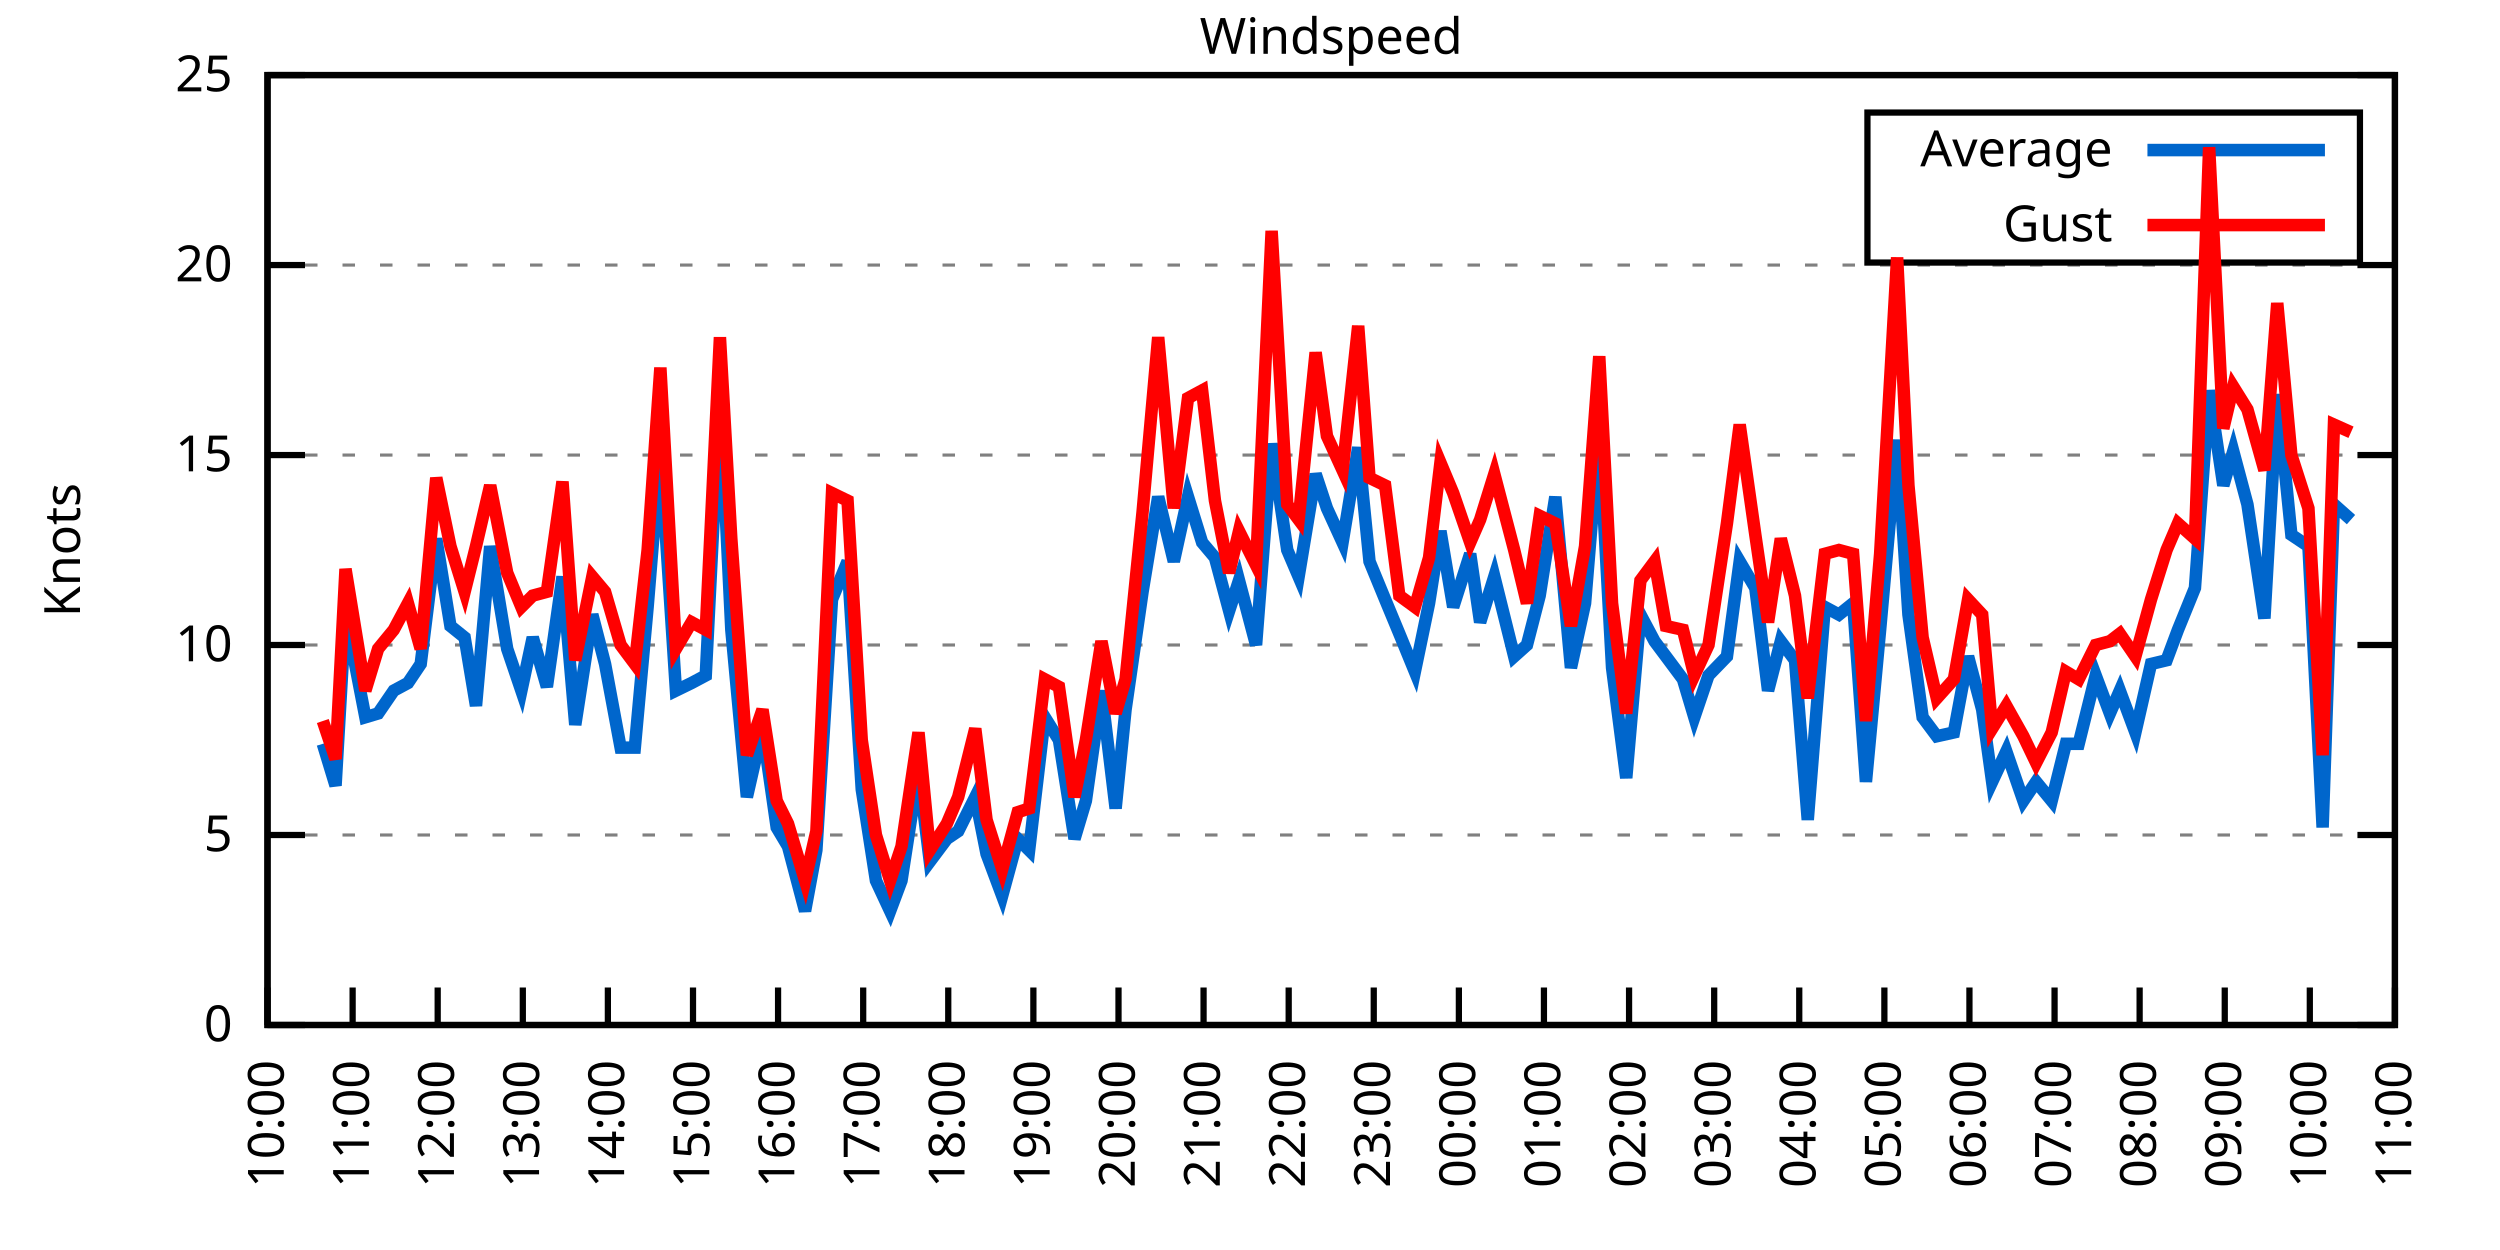
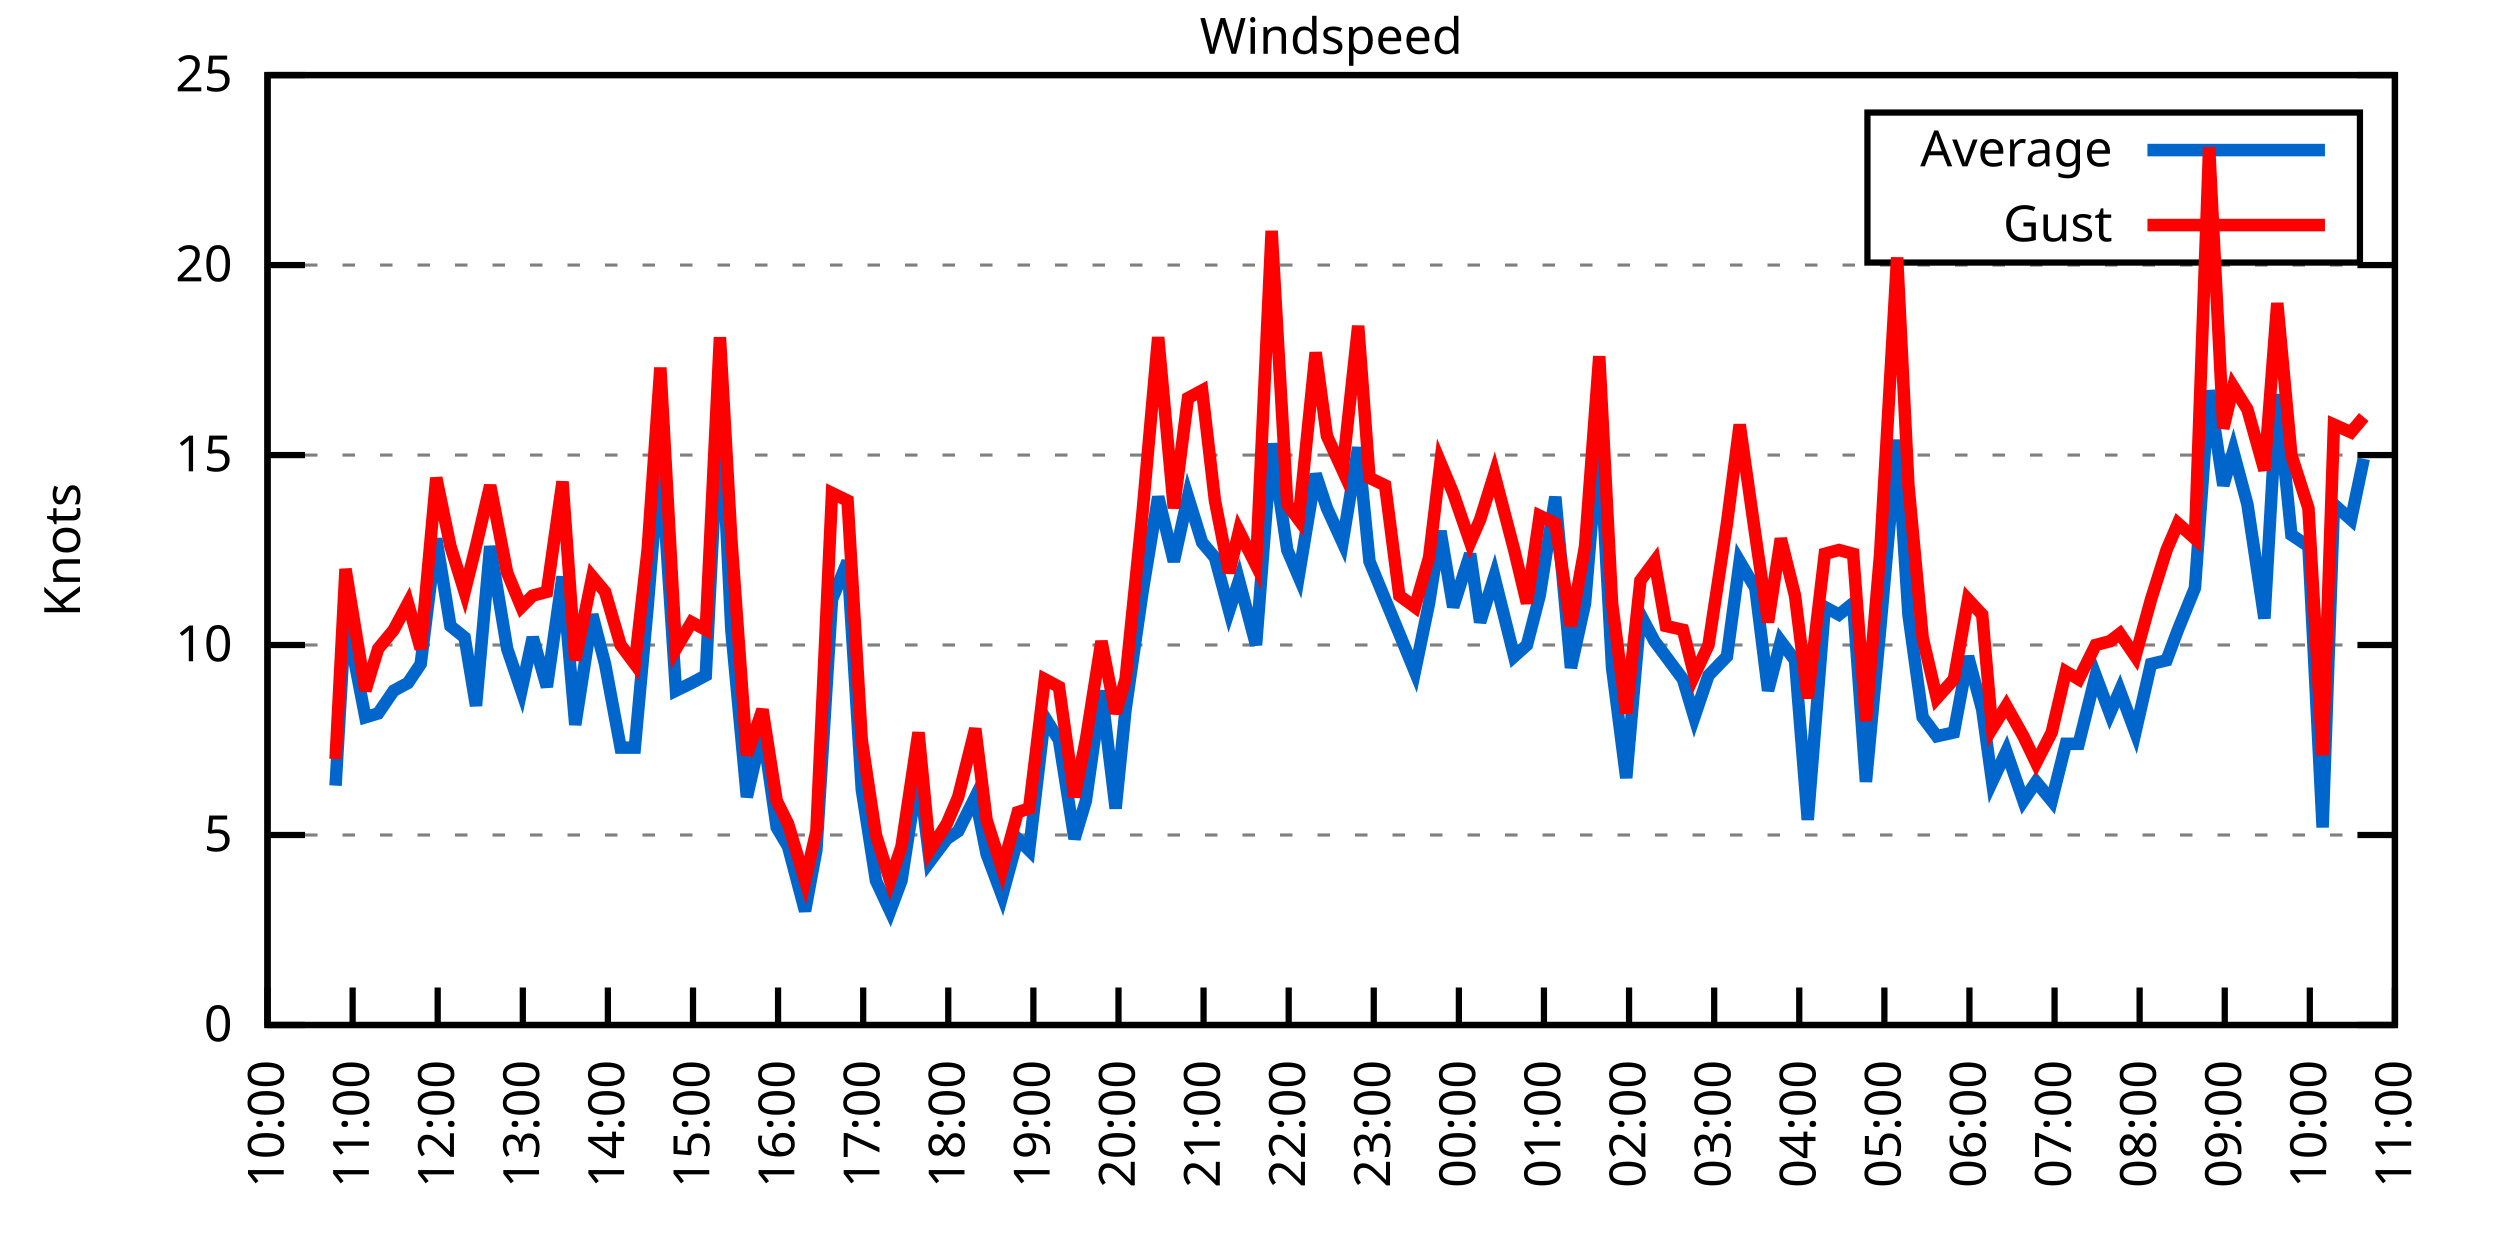
<svg xmlns="http://www.w3.org/2000/svg" xmlns:xlink="http://www.w3.org/1999/xlink" width="400" height="200" viewBox="0 0 400 200">
  <g id="gnuplot_canvas">
    <rect x="0" y="0" width="400" height="200" fill="none" />
    <defs>
      <circle id="gpDot" r="0.5" stroke-width="0.5" stroke="currentColor" />
      <path id="gpPt0" stroke-width="0.333" stroke="currentColor" d="M-1,0 h2 M0,-1 v2" />
      <path id="gpPt1" stroke-width="0.333" stroke="currentColor" d="M-1,-1 L1,1 M1,-1 L-1,1" />
      <path id="gpPt2" stroke-width="0.333" stroke="currentColor" d="M-1,0 L1,0 M0,-1 L0,1 M-1,-1 L1,1 M-1,1 L1,-1" />
      <rect id="gpPt3" stroke-width="0.333" stroke="currentColor" x="-1" y="-1" width="2" height="2" />
      <rect id="gpPt4" stroke-width="0.333" stroke="currentColor" fill="currentColor" x="-1" y="-1" width="2" height="2" />
      <circle id="gpPt5" stroke-width="0.333" stroke="currentColor" cx="0" cy="0" r="1" />
      <use xlink:href="#gpPt5" id="gpPt6" fill="currentColor" stroke="none" />
      <path id="gpPt7" stroke-width="0.333" stroke="currentColor" d="M0,-1.33 L-1.33,0.67 L1.33,0.67 z" />
      <use xlink:href="#gpPt7" id="gpPt8" fill="currentColor" stroke="none" />
      <use xlink:href="#gpPt7" id="gpPt9" stroke="currentColor" transform="rotate(180)" />
      <use xlink:href="#gpPt9" id="gpPt10" fill="currentColor" stroke="none" />
      <use xlink:href="#gpPt3" id="gpPt11" stroke="currentColor" transform="rotate(45)" />
      <use xlink:href="#gpPt11" id="gpPt12" fill="currentColor" stroke="none" />
      <path id="gpPt13" stroke-width="0.333" stroke="currentColor" d="M0,1.330 L1.265,0.411 L0.782,-1.067 L-0.782,-1.076 L-1.265,0.411 z" />
      <use xlink:href="#gpPt13" id="gpPt14" fill="currentColor" stroke="none" />
      <filter id="textbox" filterUnits="objectBoundingBox" x="0" y="0" height="1" width="1">
        <feFlood flood-color="white" flood-opacity="1" result="bgnd" />
        <feComposite in="SourceGraphic" in2="bgnd" operator="atop" />
      </filter>
      <filter id="greybox" filterUnits="objectBoundingBox" x="0" y="0" height="1" width="1">
        <feFlood flood-color="lightgrey" flood-opacity="1" result="grey" />
        <feComposite in="SourceGraphic" in2="grey" operator="atop" />
      </filter>
    </defs>
    <g fill="none" color="white" stroke="currentColor" stroke-width="1.00" stroke-linecap="butt" stroke-linejoin="miter">
</g>
    <g fill="none" color="black" stroke="currentColor" stroke-width="1.00" stroke-linecap="butt" stroke-linejoin="miter">
      <g stroke="none" shape-rendering="crispEdges">
        <polygon fill="rgb(255, 255, 255)" points="42.80,164.00 383.18,164.00 383.18,12.02 42.80,12.02 " />
      </g>
    </g>
    <g fill="none" color="black" stroke="currentColor" stroke-width="1.00" stroke-linecap="butt" stroke-linejoin="miter">
</g>
    <g fill="none" color="black" stroke="black" stroke-width="0.50" stroke-linecap="butt" stroke-linejoin="miter">
</g>
    <g fill="none" color="gray" stroke="currentColor" stroke-width="0.50" stroke-linecap="butt" stroke-linejoin="miter">
      <path stroke="gray" stroke-dasharray="2,4" class="gridline" d="M42.80,164.00 L383.19,164.00  " />
    </g>
    <g fill="none" color="gray" stroke="gray" stroke-width="1.00" stroke-linecap="butt" stroke-linejoin="miter">
</g>
    <g fill="none" color="black" stroke="currentColor" stroke-width="1.00" stroke-linecap="butt" stroke-linejoin="miter">
      <path stroke="black" d="M42.80,164.00 L48.80,164.00 M383.19,164.00 L377.19,164.00  " />
      <g transform="translate(37.20,166.60)" stroke="none" fill="black" font-family="Sans" font-size="8.00" text-anchor="end">
        <text>
          <tspan font-family="Sans"> 0</tspan>
        </text>
      </g>
    </g>
    <g fill="none" color="black" stroke="currentColor" stroke-width="1.00" stroke-linecap="butt" stroke-linejoin="miter">
</g>
    <g fill="none" color="black" stroke="black" stroke-width="0.50" stroke-linecap="butt" stroke-linejoin="miter">
</g>
    <g fill="none" color="gray" stroke="currentColor" stroke-width="0.50" stroke-linecap="butt" stroke-linejoin="miter">
      <path stroke="gray" stroke-dasharray="2,4" class="gridline" d="M42.80,133.60 L383.19,133.60  " />
    </g>
    <g fill="none" color="gray" stroke="gray" stroke-width="1.00" stroke-linecap="butt" stroke-linejoin="miter">
</g>
    <g fill="none" color="black" stroke="currentColor" stroke-width="1.00" stroke-linecap="butt" stroke-linejoin="miter">
      <path stroke="black" d="M42.80,133.60 L48.80,133.60 M383.19,133.60 L377.19,133.60  " />
      <g transform="translate(37.20,136.20)" stroke="none" fill="black" font-family="Sans" font-size="8.00" text-anchor="end">
        <text>
          <tspan font-family="Sans"> 5</tspan>
        </text>
      </g>
    </g>
    <g fill="none" color="black" stroke="currentColor" stroke-width="1.00" stroke-linecap="butt" stroke-linejoin="miter">
</g>
    <g fill="none" color="black" stroke="black" stroke-width="0.50" stroke-linecap="butt" stroke-linejoin="miter">
</g>
    <g fill="none" color="gray" stroke="currentColor" stroke-width="0.50" stroke-linecap="butt" stroke-linejoin="miter">
      <path stroke="gray" stroke-dasharray="2,4" class="gridline" d="M42.80,103.20 L383.19,103.20  " />
    </g>
    <g fill="none" color="gray" stroke="gray" stroke-width="1.00" stroke-linecap="butt" stroke-linejoin="miter">
</g>
    <g fill="none" color="black" stroke="currentColor" stroke-width="1.00" stroke-linecap="butt" stroke-linejoin="miter">
      <path stroke="black" d="M42.80,103.20 L48.80,103.20 M383.19,103.20 L377.19,103.20  " />
      <g transform="translate(37.20,105.80)" stroke="none" fill="black" font-family="Sans" font-size="8.00" text-anchor="end">
        <text>
          <tspan font-family="Sans"> 10</tspan>
        </text>
      </g>
    </g>
    <g fill="none" color="black" stroke="currentColor" stroke-width="1.00" stroke-linecap="butt" stroke-linejoin="miter">
</g>
    <g fill="none" color="black" stroke="black" stroke-width="0.50" stroke-linecap="butt" stroke-linejoin="miter">
</g>
    <g fill="none" color="gray" stroke="currentColor" stroke-width="0.50" stroke-linecap="butt" stroke-linejoin="miter">
      <path stroke="gray" stroke-dasharray="2,4" class="gridline" d="M42.80,72.81 L383.19,72.81  " />
    </g>
    <g fill="none" color="gray" stroke="gray" stroke-width="1.00" stroke-linecap="butt" stroke-linejoin="miter">
</g>
    <g fill="none" color="black" stroke="currentColor" stroke-width="1.00" stroke-linecap="butt" stroke-linejoin="miter">
      <path stroke="black" d="M42.80,72.81 L48.80,72.81 M383.19,72.81 L377.19,72.81  " />
      <g transform="translate(37.20,75.41)" stroke="none" fill="black" font-family="Sans" font-size="8.00" text-anchor="end">
        <text>
          <tspan font-family="Sans"> 15</tspan>
        </text>
      </g>
    </g>
    <g fill="none" color="black" stroke="currentColor" stroke-width="1.00" stroke-linecap="butt" stroke-linejoin="miter">
</g>
    <g fill="none" color="black" stroke="black" stroke-width="0.50" stroke-linecap="butt" stroke-linejoin="miter">
</g>
    <g fill="none" color="gray" stroke="currentColor" stroke-width="0.50" stroke-linecap="butt" stroke-linejoin="miter">
      <path stroke="gray" stroke-dasharray="2,4" class="gridline" d="M42.80,42.41 L383.19,42.41  " />
    </g>
    <g fill="none" color="gray" stroke="gray" stroke-width="1.00" stroke-linecap="butt" stroke-linejoin="miter">
</g>
    <g fill="none" color="black" stroke="currentColor" stroke-width="1.00" stroke-linecap="butt" stroke-linejoin="miter">
      <path stroke="black" d="M42.80,42.41 L48.80,42.41 M383.19,42.41 L377.19,42.41  " />
      <g transform="translate(37.20,45.01)" stroke="none" fill="black" font-family="Sans" font-size="8.00" text-anchor="end">
        <text>
          <tspan font-family="Sans"> 20</tspan>
        </text>
      </g>
    </g>
    <g fill="none" color="black" stroke="currentColor" stroke-width="1.00" stroke-linecap="butt" stroke-linejoin="miter">
</g>
    <g fill="none" color="black" stroke="black" stroke-width="0.50" stroke-linecap="butt" stroke-linejoin="miter">
</g>
    <g fill="none" color="gray" stroke="currentColor" stroke-width="0.50" stroke-linecap="butt" stroke-linejoin="miter">
      <path stroke="gray" stroke-dasharray="2,4" class="gridline" d="M42.80,12.01 L383.19,12.01  " />
    </g>
    <g fill="none" color="gray" stroke="gray" stroke-width="1.00" stroke-linecap="butt" stroke-linejoin="miter">
</g>
    <g fill="none" color="black" stroke="currentColor" stroke-width="1.00" stroke-linecap="butt" stroke-linejoin="miter">
      <path stroke="black" d="M42.80,12.01 L48.80,12.01 M383.19,12.01 L377.19,12.01  " />
      <g transform="translate(37.20,14.61)" stroke="none" fill="black" font-family="Sans" font-size="8.00" text-anchor="end">
        <text>
          <tspan font-family="Sans"> 25</tspan>
        </text>
      </g>
    </g>
    <g fill="none" color="black" stroke="currentColor" stroke-width="1.00" stroke-linecap="butt" stroke-linejoin="miter">
      <path stroke="black" d="M42.80,164.00 L42.80,158.00  " />
      <g transform="translate(45.40,169.60) rotate(270.00)" stroke="none" fill="black" font-family="Sans" font-size="8.00" text-anchor="end">
        <text>
          <tspan font-family="Sans">10:00</tspan>
        </text>
      </g>
    </g>
    <g fill="none" color="black" stroke="currentColor" stroke-width="1.00" stroke-linecap="butt" stroke-linejoin="miter">
      <path stroke="black" d="M56.42,164.00 L56.42,158.00  " />
      <g transform="translate(59.02,169.60) rotate(270.00)" stroke="none" fill="black" font-family="Sans" font-size="8.00" text-anchor="end">
        <text>
          <tspan font-family="Sans">11:00</tspan>
        </text>
      </g>
    </g>
    <g fill="none" color="black" stroke="currentColor" stroke-width="1.00" stroke-linecap="butt" stroke-linejoin="miter">
      <path stroke="black" d="M70.03,164.00 L70.03,158.00  " />
      <g transform="translate(72.63,169.60) rotate(270.00)" stroke="none" fill="black" font-family="Sans" font-size="8.00" text-anchor="end">
        <text>
          <tspan font-family="Sans">12:00</tspan>
        </text>
      </g>
    </g>
    <g fill="none" color="black" stroke="currentColor" stroke-width="1.00" stroke-linecap="butt" stroke-linejoin="miter">
      <path stroke="black" d="M83.65,164.00 L83.65,158.00  " />
      <g transform="translate(86.25,169.60) rotate(270.00)" stroke="none" fill="black" font-family="Sans" font-size="8.00" text-anchor="end">
        <text>
          <tspan font-family="Sans">13:00</tspan>
        </text>
      </g>
    </g>
    <g fill="none" color="black" stroke="currentColor" stroke-width="1.00" stroke-linecap="butt" stroke-linejoin="miter">
      <path stroke="black" d="M97.26,164.00 L97.26,158.00  " />
      <g transform="translate(99.86,169.60) rotate(270.00)" stroke="none" fill="black" font-family="Sans" font-size="8.00" text-anchor="end">
        <text>
          <tspan font-family="Sans">14:00</tspan>
        </text>
      </g>
    </g>
    <g fill="none" color="black" stroke="currentColor" stroke-width="1.00" stroke-linecap="butt" stroke-linejoin="miter">
      <path stroke="black" d="M110.88,164.00 L110.88,158.00  " />
      <g transform="translate(113.48,169.60) rotate(270.00)" stroke="none" fill="black" font-family="Sans" font-size="8.00" text-anchor="end">
        <text>
          <tspan font-family="Sans">15:00</tspan>
        </text>
      </g>
    </g>
    <g fill="none" color="black" stroke="currentColor" stroke-width="1.00" stroke-linecap="butt" stroke-linejoin="miter">
      <path stroke="black" d="M124.49,164.00 L124.49,158.00  " />
      <g transform="translate(127.09,169.60) rotate(270.00)" stroke="none" fill="black" font-family="Sans" font-size="8.00" text-anchor="end">
        <text>
          <tspan font-family="Sans">16:00</tspan>
        </text>
      </g>
    </g>
    <g fill="none" color="black" stroke="currentColor" stroke-width="1.00" stroke-linecap="butt" stroke-linejoin="miter">
      <path stroke="black" d="M138.11,164.00 L138.11,158.00  " />
      <g transform="translate(140.71,169.60) rotate(270.00)" stroke="none" fill="black" font-family="Sans" font-size="8.00" text-anchor="end">
        <text>
          <tspan font-family="Sans">17:00</tspan>
        </text>
      </g>
    </g>
    <g fill="none" color="black" stroke="currentColor" stroke-width="1.00" stroke-linecap="butt" stroke-linejoin="miter">
      <path stroke="black" d="M151.72,164.00 L151.72,158.00  " />
      <g transform="translate(154.32,169.60) rotate(270.00)" stroke="none" fill="black" font-family="Sans" font-size="8.00" text-anchor="end">
        <text>
          <tspan font-family="Sans">18:00</tspan>
        </text>
      </g>
    </g>
    <g fill="none" color="black" stroke="currentColor" stroke-width="1.00" stroke-linecap="butt" stroke-linejoin="miter">
      <path stroke="black" d="M165.34,164.00 L165.34,158.00  " />
      <g transform="translate(167.94,169.60) rotate(270.00)" stroke="none" fill="black" font-family="Sans" font-size="8.00" text-anchor="end">
        <text>
          <tspan font-family="Sans">19:00</tspan>
        </text>
      </g>
    </g>
    <g fill="none" color="black" stroke="currentColor" stroke-width="1.00" stroke-linecap="butt" stroke-linejoin="miter">
      <path stroke="black" d="M178.96,164.00 L178.96,158.00  " />
      <g transform="translate(181.56,169.60) rotate(270.00)" stroke="none" fill="black" font-family="Sans" font-size="8.00" text-anchor="end">
        <text>
          <tspan font-family="Sans">20:00</tspan>
        </text>
      </g>
    </g>
    <g fill="none" color="black" stroke="currentColor" stroke-width="1.00" stroke-linecap="butt" stroke-linejoin="miter">
      <path stroke="black" d="M192.57,164.00 L192.57,158.00  " />
      <g transform="translate(195.17,169.60) rotate(270.00)" stroke="none" fill="black" font-family="Sans" font-size="8.00" text-anchor="end">
        <text>
          <tspan font-family="Sans">21:00</tspan>
        </text>
      </g>
    </g>
    <g fill="none" color="black" stroke="currentColor" stroke-width="1.00" stroke-linecap="butt" stroke-linejoin="miter">
      <path stroke="black" d="M206.19,164.00 L206.19,158.00  " />
      <g transform="translate(208.79,169.60) rotate(270.00)" stroke="none" fill="black" font-family="Sans" font-size="8.00" text-anchor="end">
        <text>
          <tspan font-family="Sans">22:00</tspan>
        </text>
      </g>
    </g>
    <g fill="none" color="black" stroke="currentColor" stroke-width="1.00" stroke-linecap="butt" stroke-linejoin="miter">
      <path stroke="black" d="M219.80,164.00 L219.80,158.00  " />
      <g transform="translate(222.40,169.60) rotate(270.00)" stroke="none" fill="black" font-family="Sans" font-size="8.00" text-anchor="end">
        <text>
          <tspan font-family="Sans">23:00</tspan>
        </text>
      </g>
    </g>
    <g fill="none" color="black" stroke="currentColor" stroke-width="1.00" stroke-linecap="butt" stroke-linejoin="miter">
      <path stroke="black" d="M233.42,164.00 L233.42,158.00  " />
      <g transform="translate(236.02,169.60) rotate(270.00)" stroke="none" fill="black" font-family="Sans" font-size="8.00" text-anchor="end">
        <text>
          <tspan font-family="Sans">00:00</tspan>
        </text>
      </g>
    </g>
    <g fill="none" color="black" stroke="currentColor" stroke-width="1.00" stroke-linecap="butt" stroke-linejoin="miter">
      <path stroke="black" d="M247.03,164.00 L247.03,158.00  " />
      <g transform="translate(249.63,169.60) rotate(270.00)" stroke="none" fill="black" font-family="Sans" font-size="8.00" text-anchor="end">
        <text>
          <tspan font-family="Sans">01:00</tspan>
        </text>
      </g>
    </g>
    <g fill="none" color="black" stroke="currentColor" stroke-width="1.00" stroke-linecap="butt" stroke-linejoin="miter">
      <path stroke="black" d="M260.65,164.00 L260.65,158.00  " />
      <g transform="translate(263.25,169.60) rotate(270.00)" stroke="none" fill="black" font-family="Sans" font-size="8.00" text-anchor="end">
        <text>
          <tspan font-family="Sans">02:00</tspan>
        </text>
      </g>
    </g>
    <g fill="none" color="black" stroke="currentColor" stroke-width="1.00" stroke-linecap="butt" stroke-linejoin="miter">
      <path stroke="black" d="M274.27,164.00 L274.27,158.00  " />
      <g transform="translate(276.87,169.60) rotate(270.00)" stroke="none" fill="black" font-family="Sans" font-size="8.00" text-anchor="end">
        <text>
          <tspan font-family="Sans">03:00</tspan>
        </text>
      </g>
    </g>
    <g fill="none" color="black" stroke="currentColor" stroke-width="1.00" stroke-linecap="butt" stroke-linejoin="miter">
      <path stroke="black" d="M287.88,164.00 L287.88,158.00  " />
      <g transform="translate(290.48,169.60) rotate(270.00)" stroke="none" fill="black" font-family="Sans" font-size="8.00" text-anchor="end">
        <text>
          <tspan font-family="Sans">04:00</tspan>
        </text>
      </g>
    </g>
    <g fill="none" color="black" stroke="currentColor" stroke-width="1.00" stroke-linecap="butt" stroke-linejoin="miter">
      <path stroke="black" d="M301.50,164.00 L301.50,158.00  " />
      <g transform="translate(304.10,169.60) rotate(270.00)" stroke="none" fill="black" font-family="Sans" font-size="8.00" text-anchor="end">
        <text>
          <tspan font-family="Sans">05:00</tspan>
        </text>
      </g>
    </g>
    <g fill="none" color="black" stroke="currentColor" stroke-width="1.00" stroke-linecap="butt" stroke-linejoin="miter">
      <path stroke="black" d="M315.11,164.00 L315.11,158.00  " />
      <g transform="translate(317.71,169.60) rotate(270.00)" stroke="none" fill="black" font-family="Sans" font-size="8.00" text-anchor="end">
        <text>
          <tspan font-family="Sans">06:00</tspan>
        </text>
      </g>
    </g>
    <g fill="none" color="black" stroke="currentColor" stroke-width="1.00" stroke-linecap="butt" stroke-linejoin="miter">
      <path stroke="black" d="M328.73,164.00 L328.73,158.00  " />
      <g transform="translate(331.33,169.60) rotate(270.00)" stroke="none" fill="black" font-family="Sans" font-size="8.00" text-anchor="end">
        <text>
          <tspan font-family="Sans">07:00</tspan>
        </text>
      </g>
    </g>
    <g fill="none" color="black" stroke="currentColor" stroke-width="1.00" stroke-linecap="butt" stroke-linejoin="miter">
      <path stroke="black" d="M342.34,164.00 L342.34,158.00  " />
      <g transform="translate(344.94,169.60) rotate(270.00)" stroke="none" fill="black" font-family="Sans" font-size="8.00" text-anchor="end">
        <text>
          <tspan font-family="Sans">08:00</tspan>
        </text>
      </g>
    </g>
    <g fill="none" color="black" stroke="currentColor" stroke-width="1.00" stroke-linecap="butt" stroke-linejoin="miter">
      <path stroke="black" d="M355.96,164.00 L355.96,158.00  " />
      <g transform="translate(358.56,169.60) rotate(270.00)" stroke="none" fill="black" font-family="Sans" font-size="8.00" text-anchor="end">
        <text>
          <tspan font-family="Sans">09:00</tspan>
        </text>
      </g>
    </g>
    <g fill="none" color="black" stroke="currentColor" stroke-width="1.00" stroke-linecap="butt" stroke-linejoin="miter">
      <path stroke="black" d="M369.57,164.00 L369.57,158.00  " />
      <g transform="translate(372.17,169.60) rotate(270.00)" stroke="none" fill="black" font-family="Sans" font-size="8.00" text-anchor="end">
        <text>
          <tspan font-family="Sans">10:00</tspan>
        </text>
      </g>
    </g>
    <g fill="none" color="black" stroke="currentColor" stroke-width="1.00" stroke-linecap="butt" stroke-linejoin="miter">
      <path stroke="black" d="M383.19,164.00 L383.19,158.00  " />
      <g transform="translate(385.79,169.60) rotate(270.00)" stroke="none" fill="black" font-family="Sans" font-size="8.00" text-anchor="end">
        <text>
          <tspan font-family="Sans">11:00</tspan>
        </text>
      </g>
    </g>
    <g fill="none" color="black" stroke="currentColor" stroke-width="1.00" stroke-linecap="butt" stroke-linejoin="miter">
</g>
    <g fill="none" color="black" stroke="currentColor" stroke-width="1.00" stroke-linecap="butt" stroke-linejoin="miter">
      <path stroke="black" d="M42.80,12.01 L42.80,164.00 L383.19,164.00 L383.19,12.01 L42.80,12.01 Z  " />
    </g>
    <g fill="none" color="black" stroke="currentColor" stroke-width="1.00" stroke-linecap="butt" stroke-linejoin="miter">
</g>
    <g fill="none" color="black" stroke="currentColor" stroke-width="1.00" stroke-linecap="butt" stroke-linejoin="miter">
      <path stroke="black" d="M298.79,42.01 L298.79,18.01 L377.59,18.01 L377.59,42.01 L298.79,42.01 Z  " />
    </g>
    <g id="Windspeed_plot_1">
      <g fill="none" color="white" stroke="black" stroke-width="2.00" stroke-linecap="butt" stroke-linejoin="miter">
</g>
      <g fill="none" color="black" stroke="currentColor" stroke-width="2.00" stroke-linecap="butt" stroke-linejoin="miter">
        <g transform="translate(337.99,26.61)" stroke="none" fill="black" font-family="Sans" font-size="8.00" text-anchor="end">
          <text>
            <tspan font-family="Sans">Average</tspan>
          </text>
        </g>
      </g>
      <g fill="none" color="black" stroke="currentColor" stroke-width="2.00" stroke-linecap="butt" stroke-linejoin="miter">
-         <path stroke="rgb(  0, 102, 204)" d="M343.59,24.01 L371.99,24.01 M51.65,119.01 L53.69,125.70 L55.28,98.34 L58.46,114.76 L60.50,114.15 L63.00,110.50   L65.27,109.28 L67.31,106.24 L69.80,86.18 L72.07,100.16 L74.34,101.99 L76.16,112.93 L78.43,87.40 L81.15,103.81   L83.42,110.50 L85.24,101.99 L87.50,109.89 L90.00,92.26 L92.04,115.97 L94.77,98.34 L96.81,106.24 L99.30,119.62   L101.57,119.62 L103.62,97.12 L105.66,72.20 L108.15,110.50 L110.65,109.28 L112.92,108.07 L115.19,63.08 L117.01,100.77   L119.50,127.52 L122.00,116.58 L124.27,132.39 L126.08,135.43 L128.81,145.76 L130.62,136.03 L133.12,95.91 L135.61,89.83   L137.88,126.31 L140.15,140.90 L142.42,145.76 L144.24,140.90 L146.96,123.27 L148.77,137.86 L151.50,134.21 L153.31,132.99   L156.04,127.52 L157.85,136.64 L160.35,143.33 L162.84,134.21 L164.66,136.03 L167.16,114.76 L169.43,118.40 L171.92,134.21   L173.74,128.13 L176.23,110.50 L178.50,129.35 L180.09,113.54 L182.81,94.69 L185.31,79.49 L187.81,89.83 L190.08,79.49   L192.34,86.79 L194.39,89.22 L196.66,97.73 L198.24,92.87 L200.97,103.20 L203.46,70.98 L205.96,88.00 L207.78,92.26   L210.50,75.85 L212.31,81.32 L214.81,86.79 L217.31,71.59 L219.12,89.83 L221.62,95.91 L223.89,101.38 L226.38,107.46   L228.65,96.52 L230.47,84.97 L232.51,97.12 L235.23,88.61 L236.82,99.56 L239.09,92.26 L242.27,105.03 L244.31,103.20   L246.35,95.30 L248.85,79.49 L251.35,106.85 L253.61,96.52 L255.88,69.16 L257.93,106.85 L260.20,124.48 L262.47,98.34   L264.73,102.60 L266.55,105.03 L269.27,108.68 L271.09,114.76 L273.36,108.07 L276.31,105.03 L278.35,89.83 L280.85,94.08   L282.89,110.50 L284.93,102.60 L287.20,105.64 L289.24,131.17 L291.97,97.12 L294.23,98.34 L296.50,96.52 L298.55,125.09   L300.82,100.77 L303.54,70.37 L305.35,98.34 L307.62,114.76 L309.89,117.80 L312.62,117.19 L314.89,105.03 L317.15,113.54   L318.74,125.09 L321.01,120.23 L323.74,128.13 L325.78,125.09 L328.27,128.13 L330.54,119.01 L332.59,119.01 L335.31,108.07   L337.58,114.15 L339.17,110.50 L341.66,117.19 L344.16,106.24 L346.65,105.64 L348.47,100.77 L351.19,94.08 L353.46,62.47   L355.73,77.67 L357.32,72.20 L359.59,80.71 L362.31,98.95 L364.36,63.08 L366.62,85.57 L369.35,87.40 L371.62,132.39   L373.43,80.71 L376.16,83.14  " />
+         <path stroke="rgb(  0, 102, 204)" d="M343.59,24.01 L371.99,24.01 M53.69,125.70 L55.28,98.34 L58.46,114.76 L60.50,114.15 L63.00,110.50 L65.27,109.28   L67.31,106.24 L69.80,86.18 L72.07,100.16 L74.34,101.99 L76.16,112.93 L78.43,87.40 L81.15,103.81 L83.42,110.50   L85.24,101.99 L87.50,109.89 L90.00,92.26 L92.04,115.97 L94.77,98.34 L96.81,106.24 L99.30,119.62 L101.57,119.62   L103.62,97.12 L105.66,72.20 L108.15,110.50 L110.65,109.28 L112.92,108.07 L115.19,63.08 L117.01,100.77 L119.50,127.52   L122.00,116.58 L124.27,132.39 L126.08,135.43 L128.81,145.76 L130.62,136.03 L133.12,95.91 L135.61,89.83 L137.88,126.31   L140.15,140.90 L142.42,145.76 L144.24,140.90 L146.96,123.27 L148.77,137.86 L151.50,134.21 L153.31,132.99 L156.04,127.52   L157.85,136.64 L160.35,143.33 L162.84,134.21 L164.66,136.03 L167.16,114.76 L169.43,118.40 L171.92,134.21 L173.74,128.13   L176.23,110.50 L178.50,129.35 L180.09,113.54 L182.81,94.69 L185.31,79.49 L187.81,89.83 L190.08,79.49 L192.34,86.79   L194.39,89.22 L196.66,97.73 L198.24,92.87 L200.97,103.20 L203.46,70.98 L205.96,88.00 L207.78,92.26 L210.50,75.85   L212.31,81.32 L214.81,86.79 L217.31,71.59 L219.12,89.83 L221.62,95.91 L223.89,101.38 L226.38,107.46 L228.65,96.52   L230.47,84.97 L232.51,97.12 L235.23,88.61 L236.82,99.56 L239.09,92.26 L242.27,105.03 L244.31,103.20 L246.35,95.30   L248.85,79.49 L251.35,106.85 L253.61,96.52 L255.88,69.16 L257.93,106.85 L260.20,124.48 L262.47,98.34 L264.73,102.60   L266.55,105.03 L269.27,108.68 L271.09,114.76 L273.36,108.07 L276.31,105.03 L278.35,89.83 L280.85,94.08 L282.89,110.50   L284.93,102.60 L287.20,105.64 L289.24,131.17 L291.97,97.12 L294.23,98.34 L296.50,96.52 L298.55,125.09 L300.82,100.77   L303.54,70.37 L305.35,98.34 L307.62,114.76 L309.89,117.80 L312.62,117.19 L314.89,105.03 L317.15,113.54 L318.74,125.09   L321.01,120.23 L323.74,128.13 L325.78,125.09 L328.27,128.13 L330.54,119.01 L332.59,119.01 L335.31,108.07 L337.58,114.15   L339.17,110.50 L341.66,117.19 L344.16,106.24 L346.65,105.64 L348.47,100.77 L351.19,94.08 L353.46,62.47 L355.73,77.67   L357.32,72.20 L359.59,80.71 L362.31,98.95 L364.36,63.08 L366.62,85.57 L369.35,87.40 L371.62,132.39 L373.43,80.71   L376.16,83.14 L378.20,73.41  " />
      </g>
    </g>
    <g id="Windspeed_plot_2">
      <g fill="none" color="black" stroke="currentColor" stroke-width="2.00" stroke-linecap="butt" stroke-linejoin="miter">
        <g transform="translate(337.99,38.61)" stroke="none" fill="black" font-family="Sans" font-size="8.00" text-anchor="end">
          <text>
            <tspan font-family="Sans">Gust</tspan>
          </text>
        </g>
      </g>
      <g fill="none" color="black" stroke="currentColor" stroke-width="2.00" stroke-linecap="butt" stroke-linejoin="miter">
-         <path stroke="rgb(255,   0,   0)" d="M343.59,36.01 L371.99,36.01 M51.65,115.36 L53.69,121.44 L55.28,91.04 L58.46,110.50 L60.50,103.81 L63.00,100.77   L65.27,96.52 L67.31,103.81 L69.80,76.45 L72.07,87.40 L74.34,94.69 L76.16,87.40 L78.43,77.67 L81.15,91.65   L83.42,97.12 L85.24,95.30 L87.50,94.69 L90.00,77.06 L92.04,105.64 L94.77,92.26 L96.81,94.69 L99.30,103.20   L101.57,106.24 L103.62,88.00 L105.66,58.82 L108.15,103.81 L110.65,99.56 L112.92,100.77 L115.19,53.96 L117.01,86.18   L119.50,120.83 L122.00,113.54 L124.27,128.13 L126.08,131.78 L128.81,140.90 L130.62,132.99 L133.12,78.89 L135.61,80.10   L137.88,118.40 L140.15,133.60 L142.42,140.90 L144.24,135.43 L146.96,117.19 L148.77,136.03 L151.50,131.78 L153.31,127.52   L156.04,116.58 L157.85,131.17 L160.35,139.07 L162.84,129.95 L164.66,129.35 L167.16,108.68 L169.43,109.89 L171.92,127.52   L173.74,118.40 L176.23,102.60 L178.50,114.15 L180.09,108.68 L182.81,81.93 L185.31,53.96 L187.81,81.32 L190.08,63.69   L192.34,62.47 L194.39,80.10 L196.66,91.65 L198.24,84.97 L200.97,90.44 L203.46,36.94 L205.96,80.71 L207.78,83.14   L210.50,56.39 L212.31,69.77 L214.81,75.24 L217.31,52.14 L219.12,76.45 L221.62,77.67 L223.89,95.30 L226.38,97.12   L228.65,89.22 L230.47,74.02 L232.51,78.89 L235.23,86.79 L236.82,83.14 L239.09,75.85 L242.27,88.00 L244.31,96.52   L246.35,82.53 L248.85,83.75 L251.35,100.16 L253.61,87.40 L255.88,57.00 L257.93,96.52 L260.20,114.15 L262.47,92.87   L264.73,89.83 L266.55,100.16 L269.27,100.77 L271.09,108.07 L273.36,103.20 L276.31,83.75 L278.35,67.94 L280.85,85.57   L282.89,99.56 L284.93,86.18 L287.20,95.30 L289.24,111.72 L291.97,88.61 L294.23,88.00 L296.50,88.61 L298.55,115.36   L300.82,88.61 L303.54,41.19 L305.35,77.67 L307.62,101.99 L309.89,111.72 L312.62,108.68 L314.89,95.91 L317.15,98.34   L318.74,116.58 L321.01,112.93 L323.74,117.80 L325.78,122.05 L328.27,117.19 L330.54,107.46 L332.59,108.68 L335.31,103.20   L337.58,102.60 L339.17,101.38 L341.66,105.03 L344.16,95.91 L346.65,88.00 L348.47,83.75 L351.19,86.18 L353.46,23.56   L355.73,68.55 L357.32,61.86 L359.59,65.51 L362.31,75.24 L364.36,48.49 L366.62,72.81 L369.35,81.32 L371.62,120.83   L373.43,67.94 L376.16,69.16  " />
+         <path stroke="rgb(255,   0,   0)" d="M343.59,36.01 L371.99,36.01 M53.69,121.44 L55.28,91.04 L58.46,110.50 L60.50,103.81 L63.00,100.77 L65.27,96.52   L67.31,103.81 L69.80,76.45 L72.07,87.40 L74.34,94.69 L76.16,87.40 L78.43,77.67 L81.15,91.65 L83.42,97.12   L85.24,95.30 L87.50,94.69 L90.00,77.06 L92.04,105.64 L94.77,92.26 L96.81,94.69 L99.30,103.20 L101.57,106.24   L103.62,88.00 L105.66,58.82 L108.15,103.81 L110.65,99.56 L112.92,100.77 L115.19,53.96 L117.01,86.18 L119.50,120.83   L122.00,113.54 L124.27,128.13 L126.08,131.78 L128.81,140.90 L130.62,132.99 L133.12,78.89 L135.61,80.10 L137.88,118.40   L140.15,133.60 L142.42,140.90 L144.24,135.43 L146.96,117.19 L148.77,136.03 L151.50,131.78 L153.31,127.52 L156.04,116.58   L157.85,131.17 L160.35,139.07 L162.84,129.95 L164.66,129.35 L167.16,108.68 L169.43,109.89 L171.92,127.52 L173.74,118.40   L176.23,102.60 L178.50,114.15 L180.09,108.68 L182.81,81.93 L185.31,53.96 L187.81,81.32 L190.08,63.69 L192.34,62.47   L194.39,80.10 L196.66,91.65 L198.24,84.97 L200.97,90.44 L203.46,36.94 L205.96,80.71 L207.78,83.14 L210.50,56.39   L212.31,69.77 L214.81,75.24 L217.31,52.14 L219.12,76.45 L221.62,77.67 L223.89,95.30 L226.38,97.12 L228.65,89.22   L230.47,74.02 L232.51,78.89 L235.23,86.79 L236.82,83.14 L239.09,75.85 L242.27,88.00 L244.31,96.52 L246.35,82.53   L248.85,83.75 L251.35,100.16 L253.61,87.40 L255.88,57.00 L257.93,96.52 L260.20,114.15 L262.47,92.87 L264.73,89.83   L266.55,100.16 L269.27,100.77 L271.09,108.07 L273.36,103.20 L276.31,83.75 L278.35,67.94 L280.85,85.57 L282.89,99.56   L284.93,86.18 L287.20,95.30 L289.24,111.72 L291.97,88.61 L294.23,88.00 L296.50,88.61 L298.55,115.36 L300.82,88.61   L303.54,41.19 L305.35,77.67 L307.62,101.99 L309.89,111.72 L312.62,108.68 L314.89,95.91 L317.15,98.34 L318.74,116.58   L321.01,112.93 L323.74,117.80 L325.78,122.05 L328.27,117.19 L330.54,107.46 L332.59,108.68 L335.31,103.20 L337.58,102.60   L339.17,101.38 L341.66,105.03 L344.16,95.91 L346.65,88.00 L348.47,83.75 L351.19,86.18 L353.46,23.56 L355.73,68.55   L357.32,61.86 L359.59,65.51 L362.31,75.24 L364.36,48.49 L366.62,72.81 L369.35,81.32 L371.62,120.83 L373.43,67.94   L376.16,69.16 L378.20,66.73  " />
      </g>
    </g>
    <g fill="none" color="black" stroke="currentColor" stroke-width="2.00" stroke-linecap="butt" stroke-linejoin="miter">
</g>
    <g fill="none" color="black" stroke="black" stroke-width="1.00" stroke-linecap="butt" stroke-linejoin="miter">
</g>
    <g fill="none" color="black" stroke="currentColor" stroke-width="1.00" stroke-linecap="butt" stroke-linejoin="miter">
      <path stroke="black" d="M42.80,12.01 L42.80,164.00 L383.19,164.00 L383.19,12.01 L42.80,12.01 Z  " />
      <g transform="translate(12.80,88.01) rotate(270.00)" stroke="none" fill="black" font-family="Sans" font-size="8.00" text-anchor="middle">
        <text>
          <tspan font-family="Sans">Knots</tspan>
        </text>
      </g>
    </g>
    <g fill="none" color="black" stroke="currentColor" stroke-width="1.00" stroke-linecap="butt" stroke-linejoin="miter">
</g>
    <g fill="none" color="black" stroke="currentColor" stroke-width="1.00" stroke-linecap="butt" stroke-linejoin="miter">
      <g transform="translate(212.99,8.61)" stroke="none" fill="black" font-family="Sans" font-size="8.00" text-anchor="middle">
        <text>
          <tspan font-family="Sans">Windspeed</tspan>
        </text>
      </g>
    </g>
    <g fill="none" color="black" stroke="currentColor" stroke-width="1.00" stroke-linecap="butt" stroke-linejoin="miter">
</g>
  </g>
</svg>
